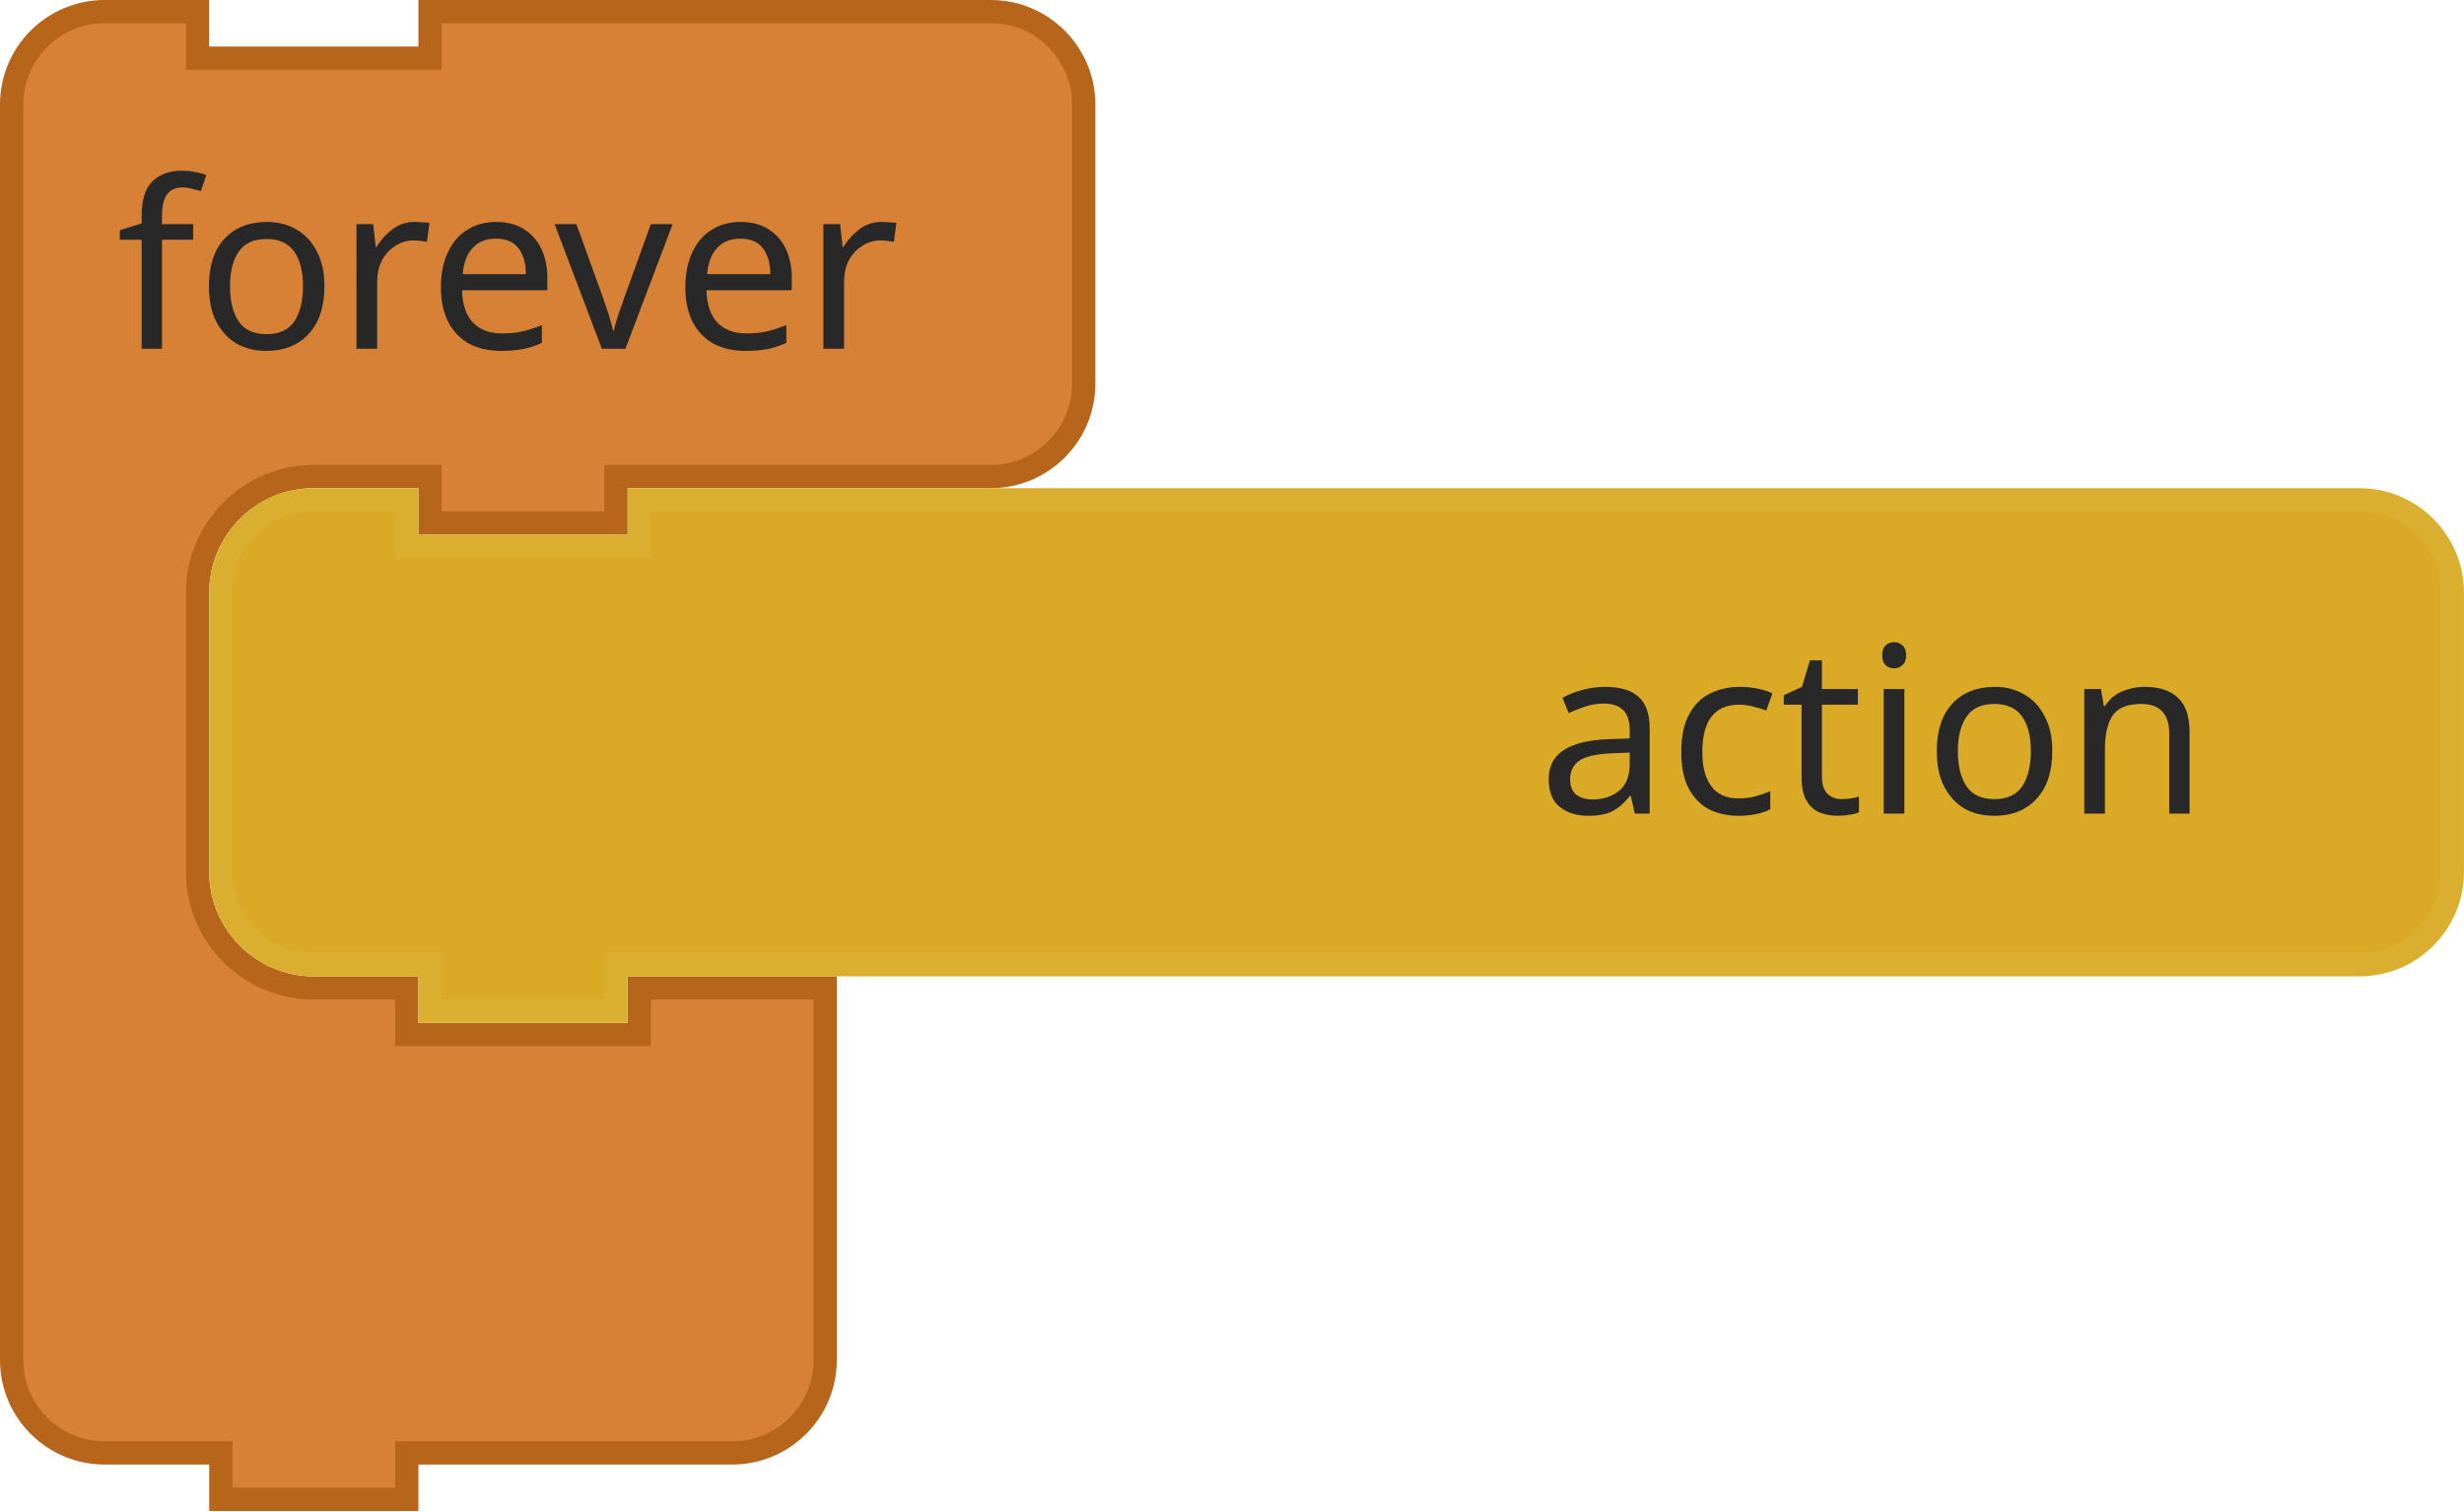
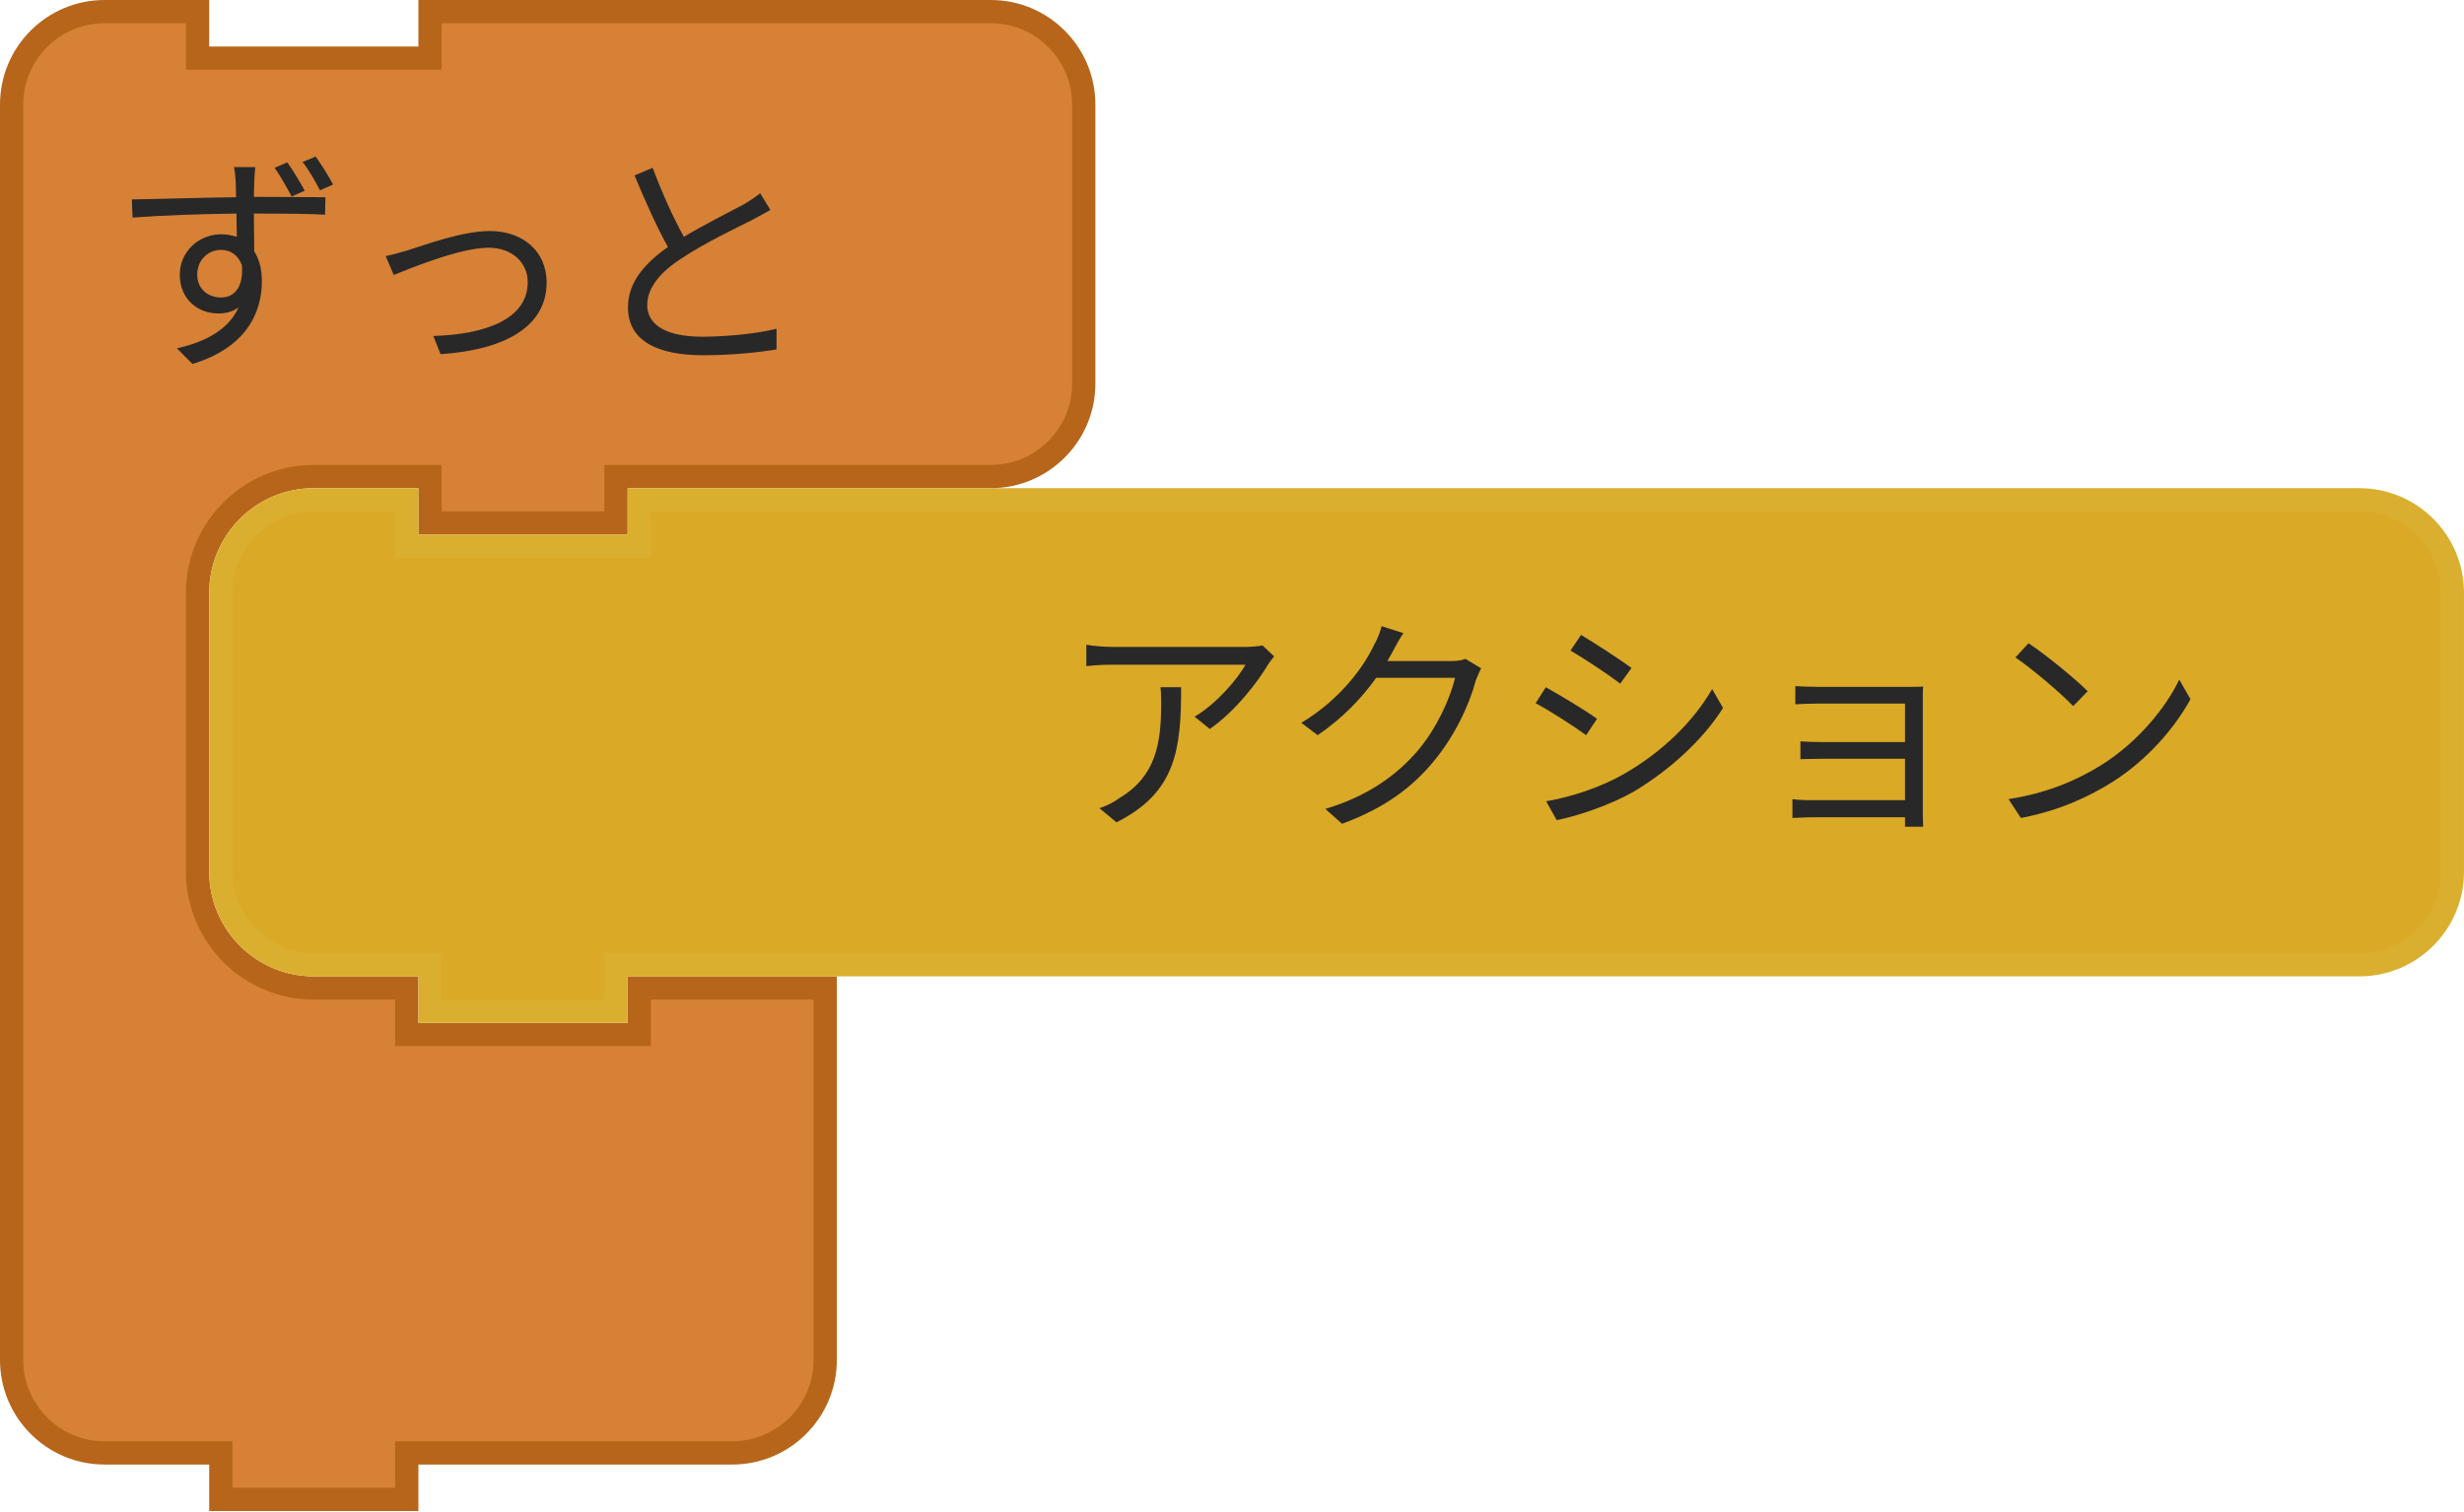
<svg xmlns="http://www.w3.org/2000/svg" id="svg2831" version="1.1" viewBox="0 0 42.069 25.797" height="25.797mm" width="42.069mm">
  <defs id="defs2825" />
  <g transform="translate(89.4713,-103.3125)" id="layer1">
    <g id="g2614" transform="matrix(0.2645833,0,0,0.2645833,-202.4484,45.63333)">
      <g transform="translate(427,218)" id="g466">
        <g transform="scale(1.5)" id="g464">
          <path d="m 0.5,8.5 v -4 a 4,4 90 0 1 4,-4 h 4 v 2 h 10 v -2 h 9 11.123 4 a 4,4 90 0 1 4,4 v 4 4 4 a 4,4 90 0 1 -4,4 h -4 H 27.5 h -1 v 2 h -8 v -2 h -1 -4 a 5,5 90 0 0 -5,5 v 4 4 4 a 5,5 90 0 0 5,5 h 4 v 2 h 10 v -2 h 8 v 6 6 4 a 4,4 90 0 1 -4,4 h -4 -9 -1 v 2 h -8 v -2 h -1 -4 a 4,4 90 0 1 -4,-4 v -4 z" style="fill:#d68136;fill-opacity:1;stroke:#b7651a;stroke-width:1;stroke-linecap:round;stroke-opacity:1" id="path458" />
          <text style="font-size:10px;font-family:sans-serif;text-anchor:start;fill:#282828" id="text462">
-             <tspan x="5" y="15" id="tspan460">forever</tspan>
+             <tspan x="5" y="15" id="tspan460">ずっと</tspan>
          </text>
        </g>
      </g>
      <g transform="translate(440.5,249.5)" id="g572">
        <g transform="scale(1.5)" id="g570">
          <path d="m 0.5,8.5 v -4 a 4,4 90 0 1 4,-4 h 4 v 2 h 10 v -2 h 70 4 a 4,4 90 0 1 4,4 v 4 4 4 a 4,4 90 0 1 -4,4 h -4 -70 -1 v 2 h -8 v -2 h -1 -4 a 4,4 90 0 1 -4,-4 v -4 z" style="fill:#daa926;fill-opacity:1;stroke:#daaf30;stroke-width:1;stroke-linecap:round;stroke-opacity:1" id="path564" />
          <text style="font-size:10px;font-family:sans-serif;text-anchor:end;fill:#282828" id="text568">
-             <tspan x="86" y="14" id="tspan566">action</tspan>
+             <tspan x="86" y="14" id="tspan566">アクション</tspan>
          </text>
        </g>
      </g>
    </g>
  </g>
</svg>
